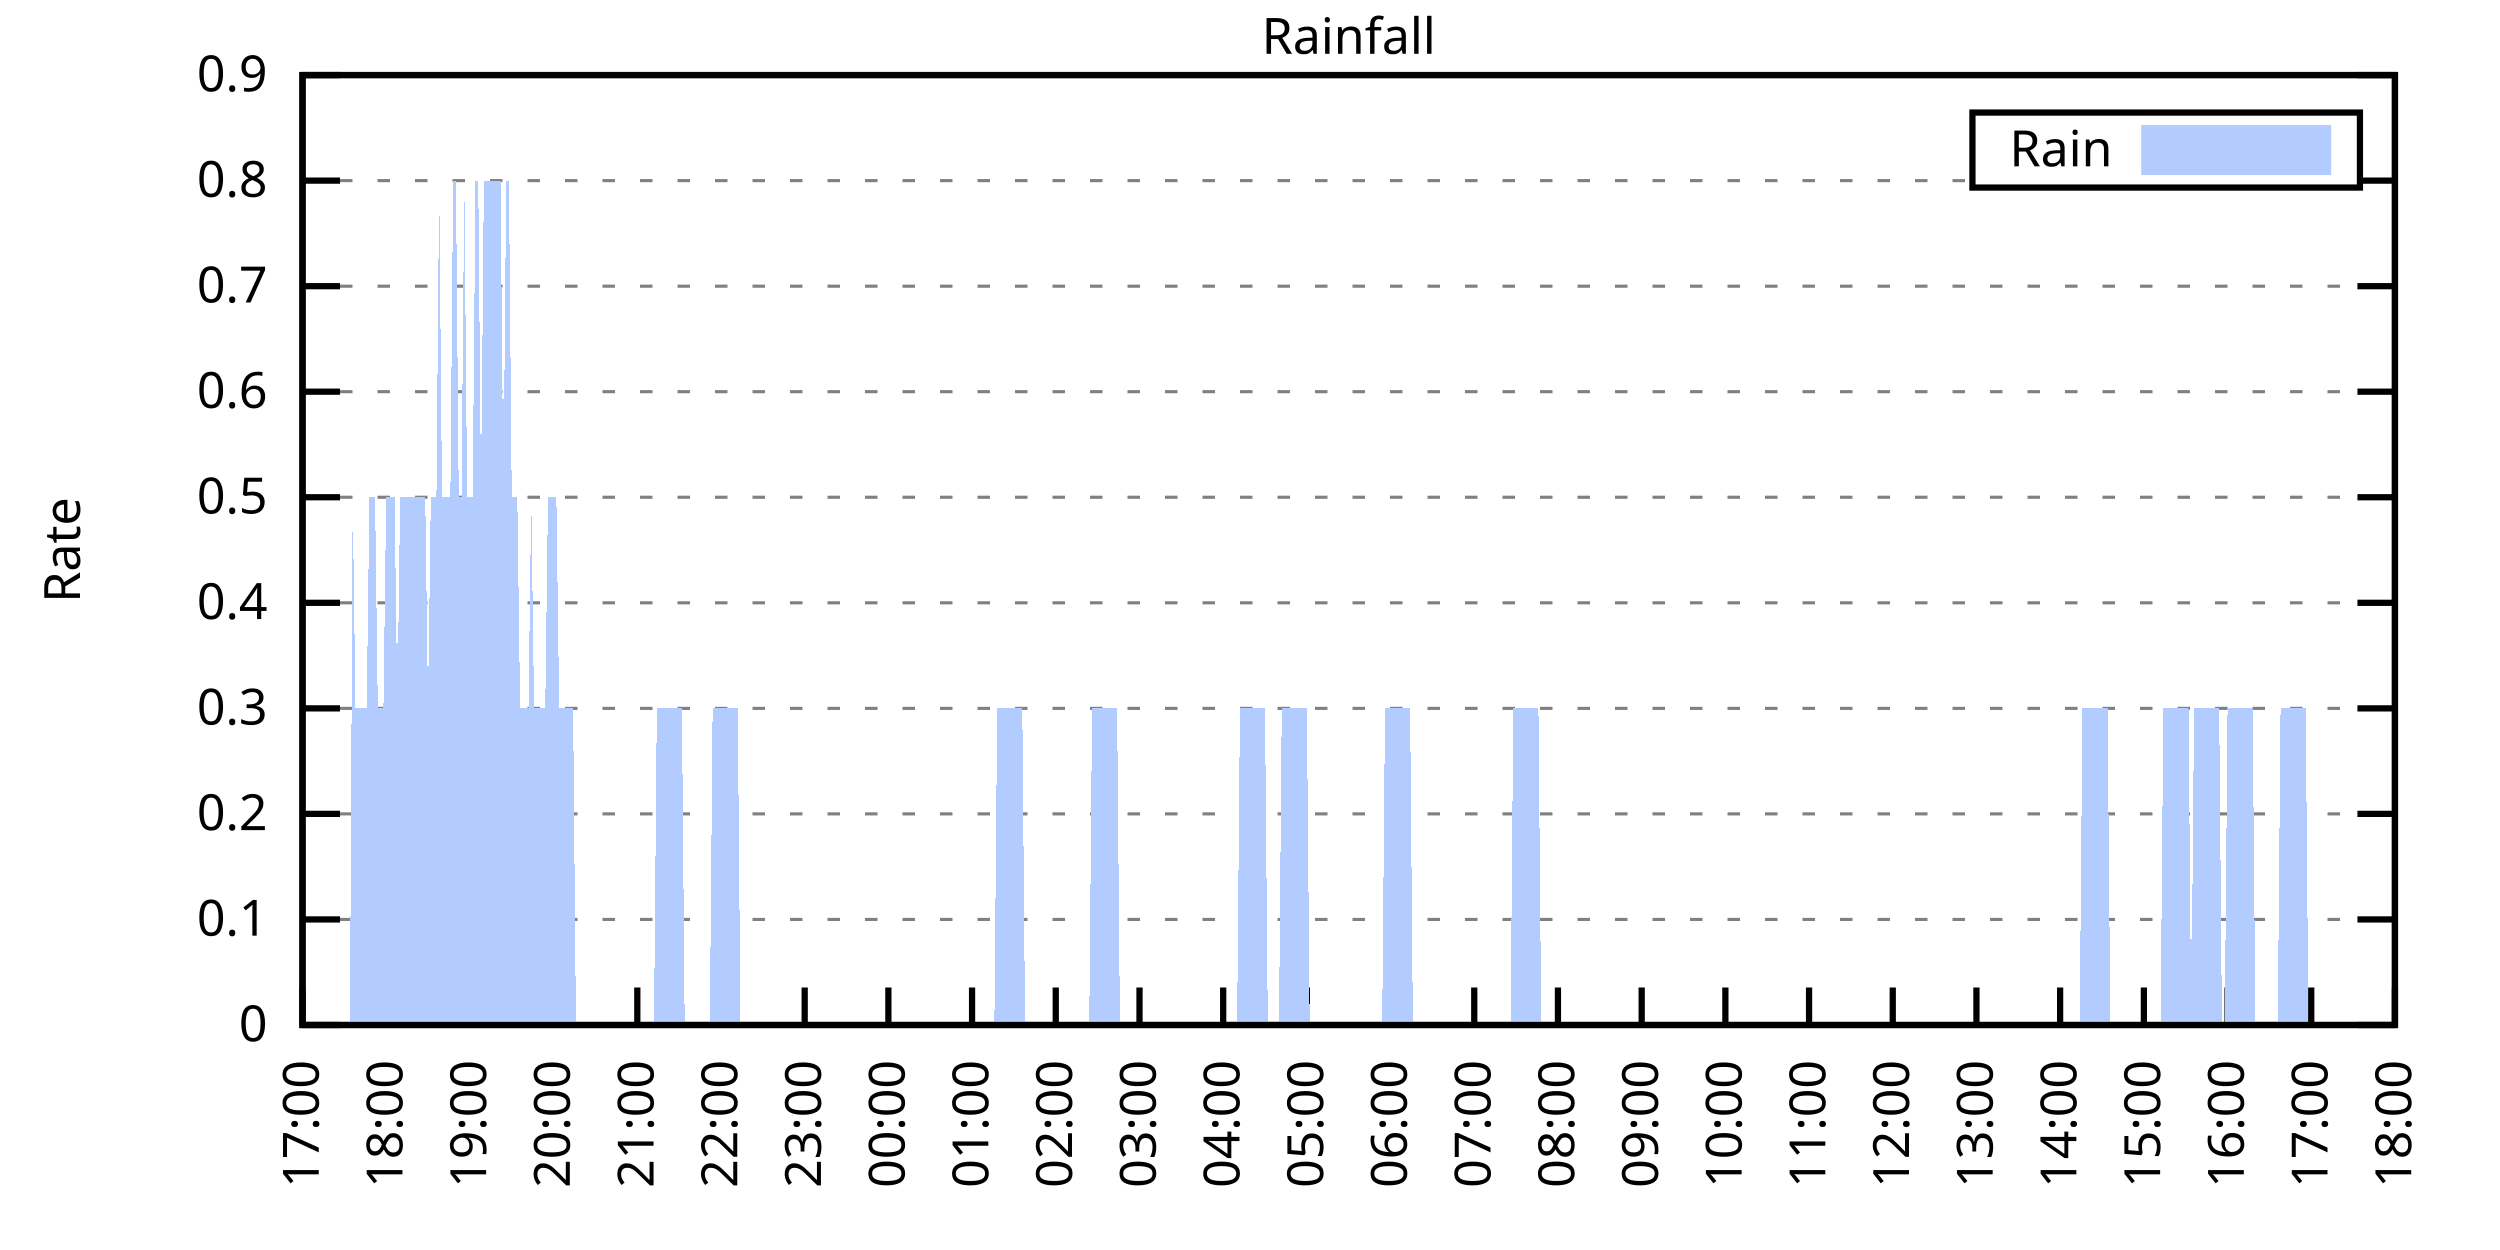
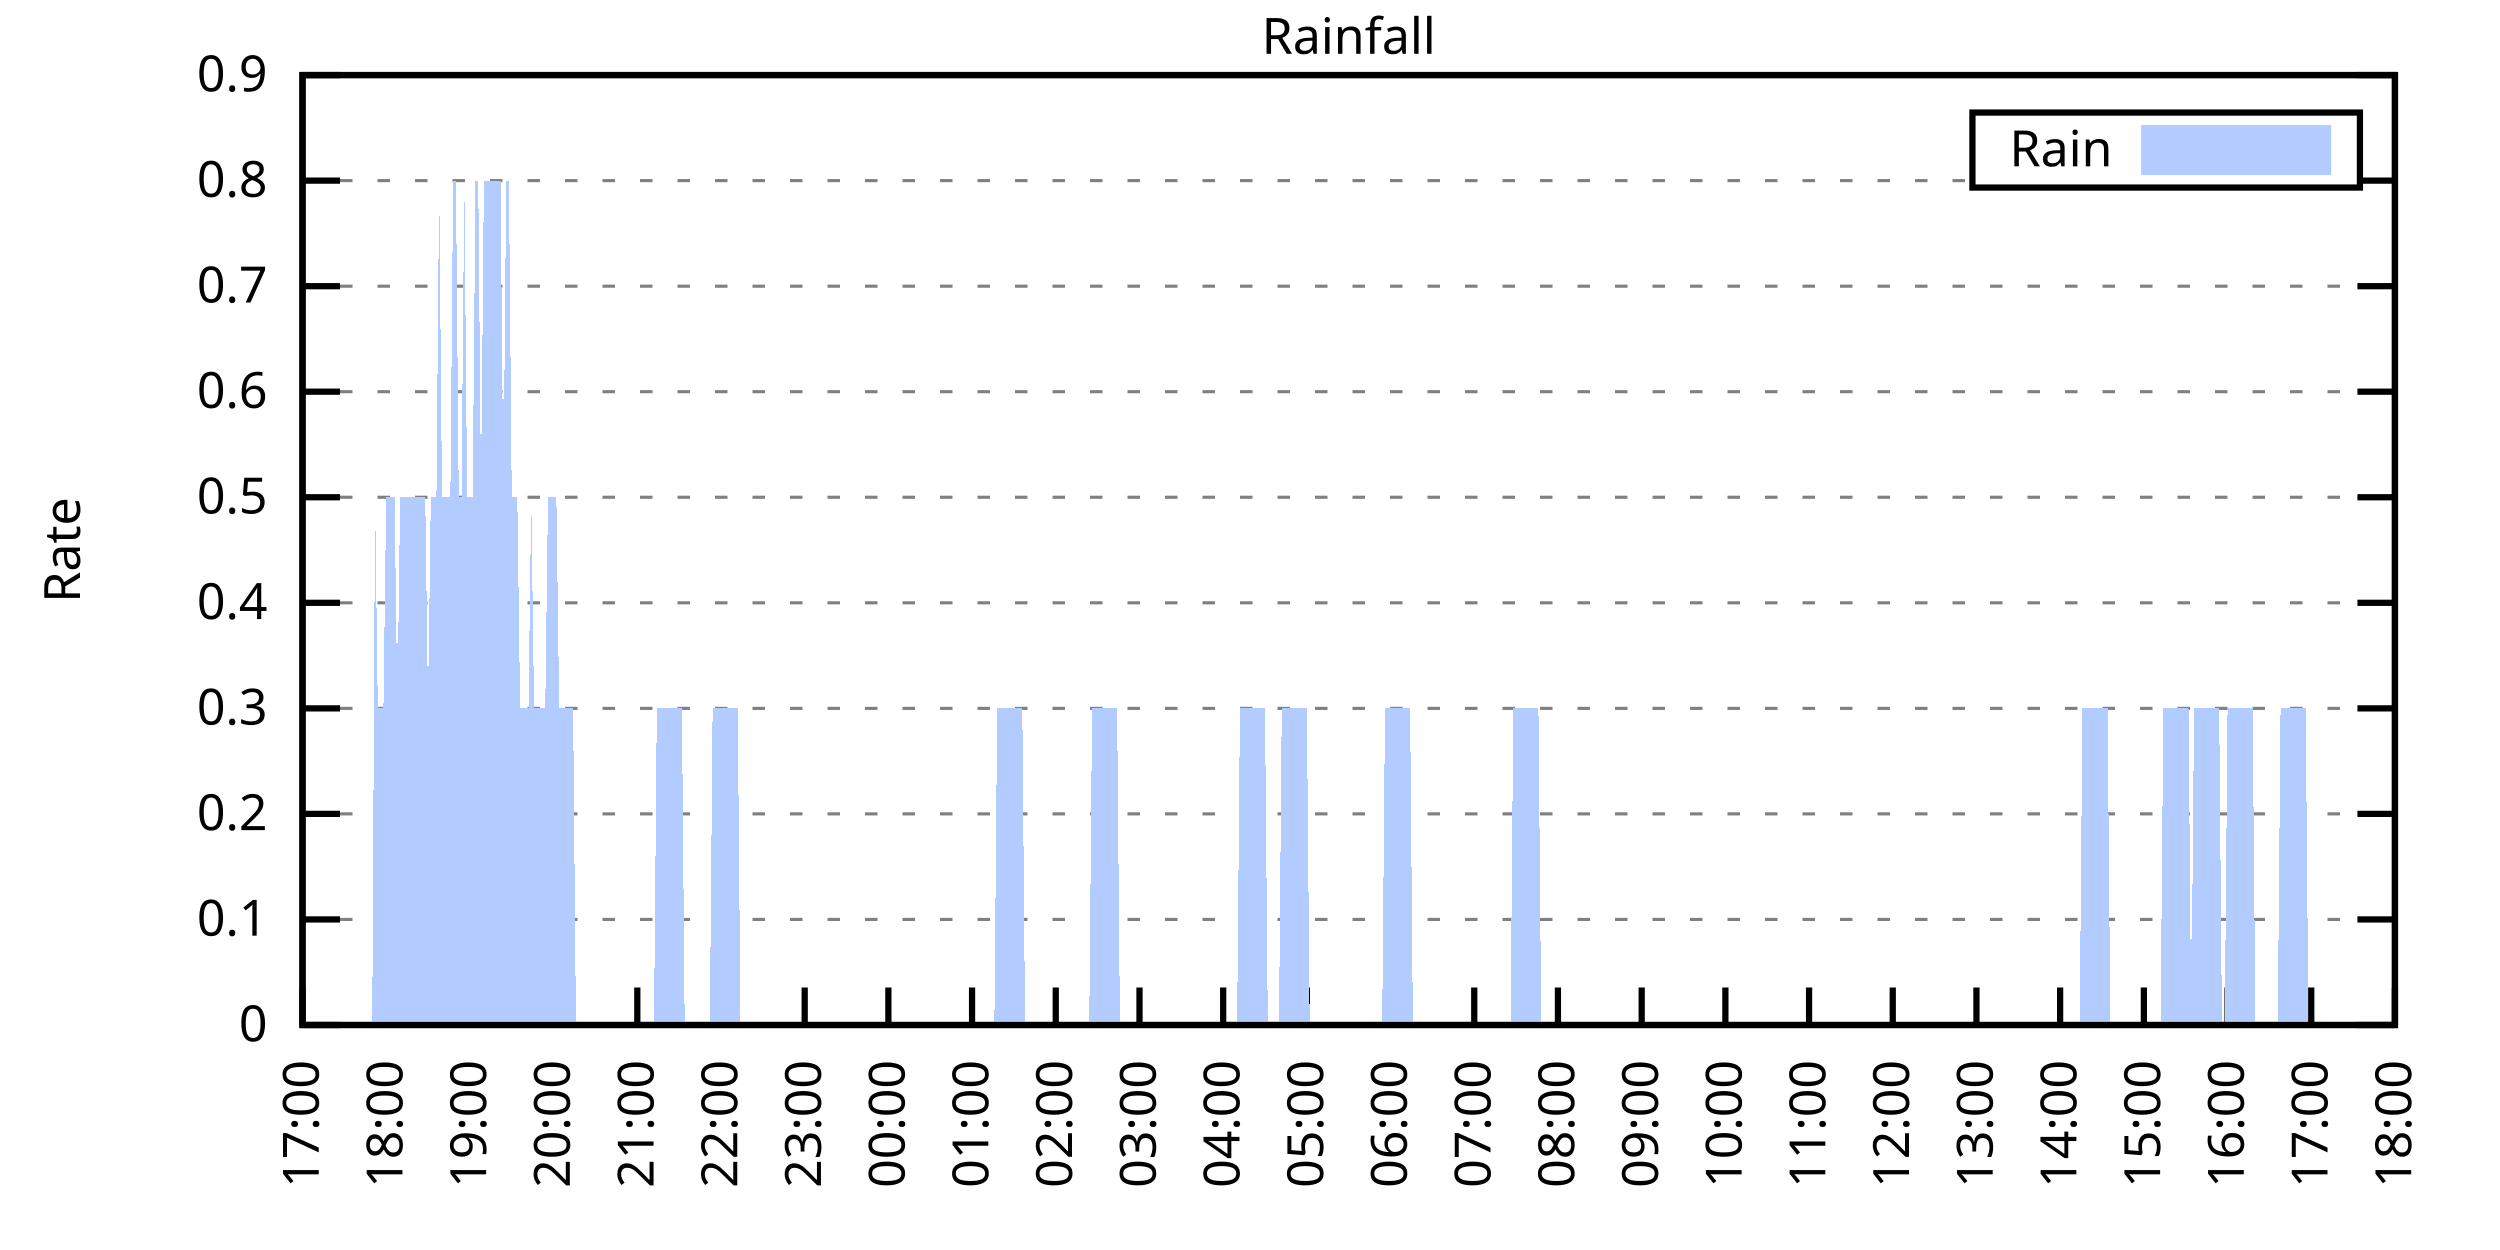
<svg xmlns="http://www.w3.org/2000/svg" xmlns:xlink="http://www.w3.org/1999/xlink" width="400" height="200" viewBox="0 0 400 200">
  <g id="gnuplot_canvas">
    <rect x="0" y="0" width="400" height="200" fill="none" />
    <defs>
      <circle id="gpDot" r="0.5" stroke-width="0.5" stroke="currentColor" />
      <path id="gpPt0" stroke-width="0.333" stroke="currentColor" d="M-1,0 h2 M0,-1 v2" />
      <path id="gpPt1" stroke-width="0.333" stroke="currentColor" d="M-1,-1 L1,1 M1,-1 L-1,1" />
      <path id="gpPt2" stroke-width="0.333" stroke="currentColor" d="M-1,0 L1,0 M0,-1 L0,1 M-1,-1 L1,1 M-1,1 L1,-1" />
      <rect id="gpPt3" stroke-width="0.333" stroke="currentColor" x="-1" y="-1" width="2" height="2" />
      <rect id="gpPt4" stroke-width="0.333" stroke="currentColor" fill="currentColor" x="-1" y="-1" width="2" height="2" />
      <circle id="gpPt5" stroke-width="0.333" stroke="currentColor" cx="0" cy="0" r="1" />
      <use xlink:href="#gpPt5" id="gpPt6" fill="currentColor" stroke="none" />
      <path id="gpPt7" stroke-width="0.333" stroke="currentColor" d="M0,-1.33 L-1.33,0.67 L1.33,0.67 z" />
      <use xlink:href="#gpPt7" id="gpPt8" fill="currentColor" stroke="none" />
      <use xlink:href="#gpPt7" id="gpPt9" stroke="currentColor" transform="rotate(180)" />
      <use xlink:href="#gpPt9" id="gpPt10" fill="currentColor" stroke="none" />
      <use xlink:href="#gpPt3" id="gpPt11" stroke="currentColor" transform="rotate(45)" />
      <use xlink:href="#gpPt11" id="gpPt12" fill="currentColor" stroke="none" />
      <path id="gpPt13" stroke-width="0.333" stroke="currentColor" d="M0,1.330 L1.265,0.411 L0.782,-1.067 L-0.782,-1.076 L-1.265,0.411 z" />
      <use xlink:href="#gpPt13" id="gpPt14" fill="currentColor" stroke="none" />
      <filter id="textbox" filterUnits="objectBoundingBox" x="0" y="0" height="1" width="1">
        <feFlood flood-color="white" flood-opacity="1" result="bgnd" />
        <feComposite in="SourceGraphic" in2="bgnd" operator="atop" />
      </filter>
      <filter id="greybox" filterUnits="objectBoundingBox" x="0" y="0" height="1" width="1">
        <feFlood flood-color="lightgrey" flood-opacity="1" result="grey" />
        <feComposite in="SourceGraphic" in2="grey" operator="atop" />
      </filter>
    </defs>
    <g fill="none" color="white" stroke="currentColor" stroke-width="1.00" stroke-linecap="butt" stroke-linejoin="miter">
</g>
    <g fill="none" color="black" stroke="currentColor" stroke-width="1.00" stroke-linecap="butt" stroke-linejoin="miter">
      <g stroke="none" shape-rendering="crispEdges">
        <polygon fill="rgb(255, 255, 255)" points="48.40,164.00 383.18,164.00 383.18,12.02 48.40,12.02 " />
      </g>
    </g>
    <g fill="none" color="black" stroke="currentColor" stroke-width="1.00" stroke-linecap="butt" stroke-linejoin="miter">
</g>
    <g fill="none" color="black" stroke="black" stroke-width="0.50" stroke-linecap="butt" stroke-linejoin="miter">
</g>
    <g fill="none" color="gray" stroke="currentColor" stroke-width="0.50" stroke-linecap="butt" stroke-linejoin="miter">
      <path stroke="gray" stroke-dasharray="2,4" class="gridline" d="M48.40,164.00 L383.19,164.00  " />
    </g>
    <g fill="none" color="gray" stroke="gray" stroke-width="1.00" stroke-linecap="butt" stroke-linejoin="miter">
</g>
    <g fill="none" color="black" stroke="currentColor" stroke-width="1.00" stroke-linecap="butt" stroke-linejoin="miter">
      <path stroke="black" d="M48.40,164.00 L54.40,164.00 M383.19,164.00 L377.19,164.00  " />
      <g transform="translate(42.80,166.60)" stroke="none" fill="black" font-family="Sans" font-size="8.00" text-anchor="end">
        <text>
          <tspan font-family="Sans"> 0</tspan>
        </text>
      </g>
    </g>
    <g fill="none" color="black" stroke="currentColor" stroke-width="1.00" stroke-linecap="butt" stroke-linejoin="miter">
</g>
    <g fill="none" color="black" stroke="black" stroke-width="0.50" stroke-linecap="butt" stroke-linejoin="miter">
</g>
    <g fill="none" color="gray" stroke="currentColor" stroke-width="0.50" stroke-linecap="butt" stroke-linejoin="miter">
      <path stroke="gray" stroke-dasharray="2,4" class="gridline" d="M48.40,147.11 L383.19,147.11  " />
    </g>
    <g fill="none" color="gray" stroke="gray" stroke-width="1.00" stroke-linecap="butt" stroke-linejoin="miter">
</g>
    <g fill="none" color="black" stroke="currentColor" stroke-width="1.00" stroke-linecap="butt" stroke-linejoin="miter">
      <path stroke="black" d="M48.40,147.11 L54.40,147.11 M383.19,147.11 L377.19,147.11  " />
      <g transform="translate(42.80,149.71)" stroke="none" fill="black" font-family="Sans" font-size="8.00" text-anchor="end">
        <text>
          <tspan font-family="Sans"> 0.1</tspan>
        </text>
      </g>
    </g>
    <g fill="none" color="black" stroke="currentColor" stroke-width="1.00" stroke-linecap="butt" stroke-linejoin="miter">
</g>
    <g fill="none" color="black" stroke="black" stroke-width="0.50" stroke-linecap="butt" stroke-linejoin="miter">
</g>
    <g fill="none" color="gray" stroke="currentColor" stroke-width="0.50" stroke-linecap="butt" stroke-linejoin="miter">
      <path stroke="gray" stroke-dasharray="2,4" class="gridline" d="M48.40,130.22 L383.19,130.22  " />
    </g>
    <g fill="none" color="gray" stroke="gray" stroke-width="1.00" stroke-linecap="butt" stroke-linejoin="miter">
</g>
    <g fill="none" color="black" stroke="currentColor" stroke-width="1.00" stroke-linecap="butt" stroke-linejoin="miter">
      <path stroke="black" d="M48.40,130.22 L54.40,130.22 M383.19,130.22 L377.19,130.22  " />
      <g transform="translate(42.80,132.82)" stroke="none" fill="black" font-family="Sans" font-size="8.00" text-anchor="end">
        <text>
          <tspan font-family="Sans"> 0.2</tspan>
        </text>
      </g>
    </g>
    <g fill="none" color="black" stroke="currentColor" stroke-width="1.00" stroke-linecap="butt" stroke-linejoin="miter">
</g>
    <g fill="none" color="black" stroke="black" stroke-width="0.50" stroke-linecap="butt" stroke-linejoin="miter">
</g>
    <g fill="none" color="gray" stroke="currentColor" stroke-width="0.50" stroke-linecap="butt" stroke-linejoin="miter">
      <path stroke="gray" stroke-dasharray="2,4" class="gridline" d="M48.40,113.34 L383.19,113.34  " />
    </g>
    <g fill="none" color="gray" stroke="gray" stroke-width="1.00" stroke-linecap="butt" stroke-linejoin="miter">
</g>
    <g fill="none" color="black" stroke="currentColor" stroke-width="1.00" stroke-linecap="butt" stroke-linejoin="miter">
      <path stroke="black" d="M48.40,113.34 L54.40,113.34 M383.19,113.34 L377.19,113.34  " />
      <g transform="translate(42.80,115.94)" stroke="none" fill="black" font-family="Sans" font-size="8.00" text-anchor="end">
        <text>
          <tspan font-family="Sans"> 0.3</tspan>
        </text>
      </g>
    </g>
    <g fill="none" color="black" stroke="currentColor" stroke-width="1.00" stroke-linecap="butt" stroke-linejoin="miter">
</g>
    <g fill="none" color="black" stroke="black" stroke-width="0.50" stroke-linecap="butt" stroke-linejoin="miter">
</g>
    <g fill="none" color="gray" stroke="currentColor" stroke-width="0.50" stroke-linecap="butt" stroke-linejoin="miter">
      <path stroke="gray" stroke-dasharray="2,4" class="gridline" d="M48.40,96.45 L383.19,96.45  " />
    </g>
    <g fill="none" color="gray" stroke="gray" stroke-width="1.00" stroke-linecap="butt" stroke-linejoin="miter">
</g>
    <g fill="none" color="black" stroke="currentColor" stroke-width="1.00" stroke-linecap="butt" stroke-linejoin="miter">
      <path stroke="black" d="M48.40,96.45 L54.40,96.45 M383.19,96.45 L377.19,96.45  " />
      <g transform="translate(42.80,99.05)" stroke="none" fill="black" font-family="Sans" font-size="8.00" text-anchor="end">
        <text>
          <tspan font-family="Sans"> 0.4</tspan>
        </text>
      </g>
    </g>
    <g fill="none" color="black" stroke="currentColor" stroke-width="1.00" stroke-linecap="butt" stroke-linejoin="miter">
</g>
    <g fill="none" color="black" stroke="black" stroke-width="0.50" stroke-linecap="butt" stroke-linejoin="miter">
</g>
    <g fill="none" color="gray" stroke="currentColor" stroke-width="0.50" stroke-linecap="butt" stroke-linejoin="miter">
      <path stroke="gray" stroke-dasharray="2,4" class="gridline" d="M48.40,79.56 L383.19,79.56  " />
    </g>
    <g fill="none" color="gray" stroke="gray" stroke-width="1.00" stroke-linecap="butt" stroke-linejoin="miter">
</g>
    <g fill="none" color="black" stroke="currentColor" stroke-width="1.00" stroke-linecap="butt" stroke-linejoin="miter">
      <path stroke="black" d="M48.40,79.56 L54.40,79.56 M383.19,79.56 L377.19,79.56  " />
      <g transform="translate(42.80,82.16)" stroke="none" fill="black" font-family="Sans" font-size="8.00" text-anchor="end">
        <text>
          <tspan font-family="Sans"> 0.5</tspan>
        </text>
      </g>
    </g>
    <g fill="none" color="black" stroke="currentColor" stroke-width="1.00" stroke-linecap="butt" stroke-linejoin="miter">
</g>
    <g fill="none" color="black" stroke="black" stroke-width="0.50" stroke-linecap="butt" stroke-linejoin="miter">
</g>
    <g fill="none" color="gray" stroke="currentColor" stroke-width="0.50" stroke-linecap="butt" stroke-linejoin="miter">
      <path stroke="gray" stroke-dasharray="2,4" class="gridline" d="M48.40,62.67 L383.19,62.67  " />
    </g>
    <g fill="none" color="gray" stroke="gray" stroke-width="1.00" stroke-linecap="butt" stroke-linejoin="miter">
</g>
    <g fill="none" color="black" stroke="currentColor" stroke-width="1.00" stroke-linecap="butt" stroke-linejoin="miter">
      <path stroke="black" d="M48.40,62.67 L54.40,62.67 M383.19,62.67 L377.19,62.67  " />
      <g transform="translate(42.80,65.27)" stroke="none" fill="black" font-family="Sans" font-size="8.00" text-anchor="end">
        <text>
          <tspan font-family="Sans"> 0.6</tspan>
        </text>
      </g>
    </g>
    <g fill="none" color="black" stroke="currentColor" stroke-width="1.00" stroke-linecap="butt" stroke-linejoin="miter">
</g>
    <g fill="none" color="black" stroke="black" stroke-width="0.50" stroke-linecap="butt" stroke-linejoin="miter">
</g>
    <g fill="none" color="gray" stroke="currentColor" stroke-width="0.50" stroke-linecap="butt" stroke-linejoin="miter">
      <path stroke="gray" stroke-dasharray="2,4" class="gridline" d="M48.40,45.79 L383.19,45.79  " />
    </g>
    <g fill="none" color="gray" stroke="gray" stroke-width="1.00" stroke-linecap="butt" stroke-linejoin="miter">
</g>
    <g fill="none" color="black" stroke="currentColor" stroke-width="1.00" stroke-linecap="butt" stroke-linejoin="miter">
      <path stroke="black" d="M48.40,45.79 L54.40,45.79 M383.19,45.79 L377.19,45.79  " />
      <g transform="translate(42.80,48.39)" stroke="none" fill="black" font-family="Sans" font-size="8.00" text-anchor="end">
        <text>
          <tspan font-family="Sans"> 0.7</tspan>
        </text>
      </g>
    </g>
    <g fill="none" color="black" stroke="currentColor" stroke-width="1.00" stroke-linecap="butt" stroke-linejoin="miter">
</g>
    <g fill="none" color="black" stroke="black" stroke-width="0.50" stroke-linecap="butt" stroke-linejoin="miter">
</g>
    <g fill="none" color="gray" stroke="currentColor" stroke-width="0.50" stroke-linecap="butt" stroke-linejoin="miter">
      <path stroke="gray" stroke-dasharray="2,4" class="gridline" d="M48.40,28.90 L315.59,28.90 M377.59,28.90 L383.19,28.90  " />
    </g>
    <g fill="none" color="gray" stroke="gray" stroke-width="1.00" stroke-linecap="butt" stroke-linejoin="miter">
</g>
    <g fill="none" color="black" stroke="currentColor" stroke-width="1.00" stroke-linecap="butt" stroke-linejoin="miter">
      <path stroke="black" d="M48.40,28.90 L54.40,28.90 M383.19,28.90 L377.19,28.90  " />
      <g transform="translate(42.80,31.50)" stroke="none" fill="black" font-family="Sans" font-size="8.00" text-anchor="end">
        <text>
          <tspan font-family="Sans"> 0.8</tspan>
        </text>
      </g>
    </g>
    <g fill="none" color="black" stroke="currentColor" stroke-width="1.00" stroke-linecap="butt" stroke-linejoin="miter">
</g>
    <g fill="none" color="black" stroke="black" stroke-width="0.50" stroke-linecap="butt" stroke-linejoin="miter">
</g>
    <g fill="none" color="gray" stroke="currentColor" stroke-width="0.50" stroke-linecap="butt" stroke-linejoin="miter">
      <path stroke="gray" stroke-dasharray="2,4" class="gridline" d="M48.40,12.01 L383.19,12.01  " />
    </g>
    <g fill="none" color="gray" stroke="gray" stroke-width="1.00" stroke-linecap="butt" stroke-linejoin="miter">
</g>
    <g fill="none" color="black" stroke="currentColor" stroke-width="1.00" stroke-linecap="butt" stroke-linejoin="miter">
      <path stroke="black" d="M48.40,12.01 L54.40,12.01 M383.19,12.01 L377.19,12.01  " />
      <g transform="translate(42.80,14.61)" stroke="none" fill="black" font-family="Sans" font-size="8.00" text-anchor="end">
        <text>
          <tspan font-family="Sans"> 0.9</tspan>
        </text>
      </g>
    </g>
    <g fill="none" color="black" stroke="currentColor" stroke-width="1.00" stroke-linecap="butt" stroke-linejoin="miter">
      <path stroke="black" d="M48.40,164.00 L48.40,158.00  " />
      <g transform="translate(51.00,169.60) rotate(270.00)" stroke="none" fill="black" font-family="Sans" font-size="8.00" text-anchor="end">
        <text>
          <tspan font-family="Sans">17:00</tspan>
        </text>
      </g>
    </g>
    <g fill="none" color="black" stroke="currentColor" stroke-width="1.00" stroke-linecap="butt" stroke-linejoin="miter">
      <path stroke="black" d="M61.79,164.00 L61.79,158.00  " />
      <g transform="translate(64.39,169.60) rotate(270.00)" stroke="none" fill="black" font-family="Sans" font-size="8.00" text-anchor="end">
        <text>
          <tspan font-family="Sans">18:00</tspan>
        </text>
      </g>
    </g>
    <g fill="none" color="black" stroke="currentColor" stroke-width="1.00" stroke-linecap="butt" stroke-linejoin="miter">
      <path stroke="black" d="M75.18,164.00 L75.18,158.00  " />
      <g transform="translate(77.78,169.60) rotate(270.00)" stroke="none" fill="black" font-family="Sans" font-size="8.00" text-anchor="end">
        <text>
          <tspan font-family="Sans">19:00</tspan>
        </text>
      </g>
    </g>
    <g fill="none" color="black" stroke="currentColor" stroke-width="1.00" stroke-linecap="butt" stroke-linejoin="miter">
      <path stroke="black" d="M88.57,164.00 L88.57,158.00  " />
      <g transform="translate(91.17,169.60) rotate(270.00)" stroke="none" fill="black" font-family="Sans" font-size="8.00" text-anchor="end">
        <text>
          <tspan font-family="Sans">20:00</tspan>
        </text>
      </g>
    </g>
    <g fill="none" color="black" stroke="currentColor" stroke-width="1.00" stroke-linecap="butt" stroke-linejoin="miter">
      <path stroke="black" d="M101.97,164.00 L101.97,158.00  " />
      <g transform="translate(104.57,169.60) rotate(270.00)" stroke="none" fill="black" font-family="Sans" font-size="8.00" text-anchor="end">
        <text>
          <tspan font-family="Sans">21:00</tspan>
        </text>
      </g>
    </g>
    <g fill="none" color="black" stroke="currentColor" stroke-width="1.00" stroke-linecap="butt" stroke-linejoin="miter">
      <path stroke="black" d="M115.36,164.00 L115.36,158.00  " />
      <g transform="translate(117.96,169.60) rotate(270.00)" stroke="none" fill="black" font-family="Sans" font-size="8.00" text-anchor="end">
        <text>
          <tspan font-family="Sans">22:00</tspan>
        </text>
      </g>
    </g>
    <g fill="none" color="black" stroke="currentColor" stroke-width="1.00" stroke-linecap="butt" stroke-linejoin="miter">
      <path stroke="black" d="M128.75,164.00 L128.75,158.00  " />
      <g transform="translate(131.35,169.60) rotate(270.00)" stroke="none" fill="black" font-family="Sans" font-size="8.00" text-anchor="end">
        <text>
          <tspan font-family="Sans">23:00</tspan>
        </text>
      </g>
    </g>
    <g fill="none" color="black" stroke="currentColor" stroke-width="1.00" stroke-linecap="butt" stroke-linejoin="miter">
      <path stroke="black" d="M142.14,164.00 L142.14,158.00  " />
      <g transform="translate(144.74,169.60) rotate(270.00)" stroke="none" fill="black" font-family="Sans" font-size="8.00" text-anchor="end">
        <text>
          <tspan font-family="Sans">00:00</tspan>
        </text>
      </g>
    </g>
    <g fill="none" color="black" stroke="currentColor" stroke-width="1.00" stroke-linecap="butt" stroke-linejoin="miter">
      <path stroke="black" d="M155.53,164.00 L155.53,158.00  " />
      <g transform="translate(158.13,169.60) rotate(270.00)" stroke="none" fill="black" font-family="Sans" font-size="8.00" text-anchor="end">
        <text>
          <tspan font-family="Sans">01:00</tspan>
        </text>
      </g>
    </g>
    <g fill="none" color="black" stroke="currentColor" stroke-width="1.00" stroke-linecap="butt" stroke-linejoin="miter">
      <path stroke="black" d="M168.92,164.00 L168.92,158.00  " />
      <g transform="translate(171.52,169.60) rotate(270.00)" stroke="none" fill="black" font-family="Sans" font-size="8.00" text-anchor="end">
        <text>
          <tspan font-family="Sans">02:00</tspan>
        </text>
      </g>
    </g>
    <g fill="none" color="black" stroke="currentColor" stroke-width="1.00" stroke-linecap="butt" stroke-linejoin="miter">
      <path stroke="black" d="M182.32,164.00 L182.32,158.00  " />
      <g transform="translate(184.92,169.60) rotate(270.00)" stroke="none" fill="black" font-family="Sans" font-size="8.00" text-anchor="end">
        <text>
          <tspan font-family="Sans">03:00</tspan>
        </text>
      </g>
    </g>
    <g fill="none" color="black" stroke="currentColor" stroke-width="1.00" stroke-linecap="butt" stroke-linejoin="miter">
      <path stroke="black" d="M195.71,164.00 L195.71,158.00  " />
      <g transform="translate(198.31,169.60) rotate(270.00)" stroke="none" fill="black" font-family="Sans" font-size="8.00" text-anchor="end">
        <text>
          <tspan font-family="Sans">04:00</tspan>
        </text>
      </g>
    </g>
    <g fill="none" color="black" stroke="currentColor" stroke-width="1.00" stroke-linecap="butt" stroke-linejoin="miter">
      <path stroke="black" d="M209.10,164.00 L209.10,158.00  " />
      <g transform="translate(211.70,169.60) rotate(270.00)" stroke="none" fill="black" font-family="Sans" font-size="8.00" text-anchor="end">
        <text>
          <tspan font-family="Sans">05:00</tspan>
        </text>
      </g>
    </g>
    <g fill="none" color="black" stroke="currentColor" stroke-width="1.00" stroke-linecap="butt" stroke-linejoin="miter">
      <path stroke="black" d="M222.49,164.00 L222.49,158.00  " />
      <g transform="translate(225.09,169.60) rotate(270.00)" stroke="none" fill="black" font-family="Sans" font-size="8.00" text-anchor="end">
        <text>
          <tspan font-family="Sans">06:00</tspan>
        </text>
      </g>
    </g>
    <g fill="none" color="black" stroke="currentColor" stroke-width="1.00" stroke-linecap="butt" stroke-linejoin="miter">
      <path stroke="black" d="M235.88,164.00 L235.88,158.00  " />
      <g transform="translate(238.48,169.60) rotate(270.00)" stroke="none" fill="black" font-family="Sans" font-size="8.00" text-anchor="end">
        <text>
          <tspan font-family="Sans">07:00</tspan>
        </text>
      </g>
    </g>
    <g fill="none" color="black" stroke="currentColor" stroke-width="1.00" stroke-linecap="butt" stroke-linejoin="miter">
      <path stroke="black" d="M249.27,164.00 L249.27,158.00  " />
      <g transform="translate(251.87,169.60) rotate(270.00)" stroke="none" fill="black" font-family="Sans" font-size="8.00" text-anchor="end">
        <text>
          <tspan font-family="Sans">08:00</tspan>
        </text>
      </g>
    </g>
    <g fill="none" color="black" stroke="currentColor" stroke-width="1.00" stroke-linecap="butt" stroke-linejoin="miter">
      <path stroke="black" d="M262.67,164.00 L262.67,158.00  " />
      <g transform="translate(265.27,169.60) rotate(270.00)" stroke="none" fill="black" font-family="Sans" font-size="8.00" text-anchor="end">
        <text>
          <tspan font-family="Sans">09:00</tspan>
        </text>
      </g>
    </g>
    <g fill="none" color="black" stroke="currentColor" stroke-width="1.00" stroke-linecap="butt" stroke-linejoin="miter">
      <path stroke="black" d="M276.06,164.00 L276.06,158.00  " />
      <g transform="translate(278.66,169.60) rotate(270.00)" stroke="none" fill="black" font-family="Sans" font-size="8.00" text-anchor="end">
        <text>
          <tspan font-family="Sans">10:00</tspan>
        </text>
      </g>
    </g>
    <g fill="none" color="black" stroke="currentColor" stroke-width="1.00" stroke-linecap="butt" stroke-linejoin="miter">
      <path stroke="black" d="M289.45,164.00 L289.45,158.00  " />
      <g transform="translate(292.05,169.60) rotate(270.00)" stroke="none" fill="black" font-family="Sans" font-size="8.00" text-anchor="end">
        <text>
          <tspan font-family="Sans">11:00</tspan>
        </text>
      </g>
    </g>
    <g fill="none" color="black" stroke="currentColor" stroke-width="1.00" stroke-linecap="butt" stroke-linejoin="miter">
      <path stroke="black" d="M302.84,164.00 L302.84,158.00  " />
      <g transform="translate(305.44,169.60) rotate(270.00)" stroke="none" fill="black" font-family="Sans" font-size="8.00" text-anchor="end">
        <text>
          <tspan font-family="Sans">12:00</tspan>
        </text>
      </g>
    </g>
    <g fill="none" color="black" stroke="currentColor" stroke-width="1.00" stroke-linecap="butt" stroke-linejoin="miter">
      <path stroke="black" d="M316.23,164.00 L316.23,158.00  " />
      <g transform="translate(318.83,169.60) rotate(270.00)" stroke="none" fill="black" font-family="Sans" font-size="8.00" text-anchor="end">
        <text>
          <tspan font-family="Sans">13:00</tspan>
        </text>
      </g>
    </g>
    <g fill="none" color="black" stroke="currentColor" stroke-width="1.00" stroke-linecap="butt" stroke-linejoin="miter">
      <path stroke="black" d="M329.62,164.00 L329.62,158.00  " />
      <g transform="translate(332.22,169.60) rotate(270.00)" stroke="none" fill="black" font-family="Sans" font-size="8.00" text-anchor="end">
        <text>
          <tspan font-family="Sans">14:00</tspan>
        </text>
      </g>
    </g>
    <g fill="none" color="black" stroke="currentColor" stroke-width="1.00" stroke-linecap="butt" stroke-linejoin="miter">
      <path stroke="black" d="M343.02,164.00 L343.02,158.00  " />
      <g transform="translate(345.62,169.60) rotate(270.00)" stroke="none" fill="black" font-family="Sans" font-size="8.00" text-anchor="end">
        <text>
          <tspan font-family="Sans">15:00</tspan>
        </text>
      </g>
    </g>
    <g fill="none" color="black" stroke="currentColor" stroke-width="1.00" stroke-linecap="butt" stroke-linejoin="miter">
      <path stroke="black" d="M356.41,164.00 L356.41,158.00  " />
      <g transform="translate(359.01,169.60) rotate(270.00)" stroke="none" fill="black" font-family="Sans" font-size="8.00" text-anchor="end">
        <text>
          <tspan font-family="Sans">16:00</tspan>
        </text>
      </g>
    </g>
    <g fill="none" color="black" stroke="currentColor" stroke-width="1.00" stroke-linecap="butt" stroke-linejoin="miter">
      <path stroke="black" d="M369.80,164.00 L369.80,158.00  " />
      <g transform="translate(372.40,169.60) rotate(270.00)" stroke="none" fill="black" font-family="Sans" font-size="8.00" text-anchor="end">
        <text>
          <tspan font-family="Sans">17:00</tspan>
        </text>
      </g>
    </g>
    <g fill="none" color="black" stroke="currentColor" stroke-width="1.00" stroke-linecap="butt" stroke-linejoin="miter">
      <path stroke="black" d="M383.19,164.00 L383.19,158.00  " />
      <g transform="translate(385.79,169.60) rotate(270.00)" stroke="none" fill="black" font-family="Sans" font-size="8.00" text-anchor="end">
        <text>
          <tspan font-family="Sans">18:00</tspan>
        </text>
      </g>
    </g>
    <g fill="none" color="black" stroke="currentColor" stroke-width="1.00" stroke-linecap="butt" stroke-linejoin="miter">
</g>
    <g fill="none" color="black" stroke="currentColor" stroke-width="1.00" stroke-linecap="butt" stroke-linejoin="miter">
      <path stroke="black" d="M48.40,12.01 L48.40,164.00 L383.19,164.00 L383.19,12.01 L48.40,12.01 Z  " />
    </g>
    <g fill="none" color="black" stroke="currentColor" stroke-width="1.00" stroke-linecap="butt" stroke-linejoin="miter">
</g>
    <g fill="none" color="black" stroke="currentColor" stroke-width="1.00" stroke-linecap="butt" stroke-linejoin="miter">
      <path stroke="black" d="M315.59,30.01 L315.59,18.01 L377.59,18.01 L377.59,30.01 L315.59,30.01 Z  " />
    </g>
    <g id="Rainfall_plot_1">
      <g fill="none" color="white" stroke="black" stroke-width="2.00" stroke-linecap="butt" stroke-linejoin="miter">
</g>
      <g fill="none" color="black" stroke="currentColor" stroke-width="2.00" stroke-linecap="butt" stroke-linejoin="miter">
        <g transform="translate(337.99,26.61)" stroke="none" fill="black" font-family="Sans" font-size="8.00" text-anchor="end">
          <text>
            <tspan font-family="Sans">Rain</tspan>
          </text>
        </g>
      </g>
      <g fill="none" color="black" stroke="currentColor" stroke-width="2.00" stroke-linecap="butt" stroke-linejoin="miter">
        <g stroke="none" shape-rendering="crispEdges">
          <polygon fill="rgb(178, 204, 255)" points="343.59,27.01 371.99,27.01 371.99,21.01 343.59,21.01 " />
        </g>
        <path stroke="rgb(178, 204, 255)" d="M343.59,27.01 L371.99,27.01 L371.99,21.01 L343.59,21.01 L343.59,27.01 Z  " />
      </g>
      <g fill="none" color="black" stroke="currentColor" stroke-width="2.00" stroke-linecap="butt" stroke-linejoin="miter">
        <g stroke="none" shape-rendering="crispEdges">
-           <polygon fill="rgb(178, 204, 255)" points="51.97,164.00 52.42,164.00 52.86,164.00 53.31,164.00 53.76,164.00 54.20,164.00 54.65,164.00 55.10,164.00 55.54,164.00 55.99,164.00 56.43,79.56 56.88,113.34 57.33,113.34 57.77,113.34 58.22,113.34 58.67,113.34 59.11,79.56 59.56,79.56 60.01,79.56 60.45,113.34 60.90,113.34 61.35,113.34 61.79,79.56 62.24,79.56 62.68,79.56 63.13,79.56 63.58,113.34 64.02,79.56 64.47,79.56 64.92,79.56 65.36,79.56 65.81,79.56 66.26,79.56 66.70,79.56 67.15,79.56 67.59,79.56 68.04,79.56 68.49,113.34 68.93,79.56 69.38,79.56 69.83,79.56 70.27,28.90 70.72,79.56 71.17,79.56 71.61,79.56 72.06,79.56 72.50,28.90 72.95,28.90 73.40,79.56 73.84,79.56 74.29,28.90 74.74,79.56 75.18,79.56 75.63,79.56 76.08,28.90 76.52,28.90 76.97,79.56 77.42,28.90 77.86,28.90 78.31,28.90 78.75,28.90 79.20,28.90 79.65,28.90 80.09,28.90 80.54,79.56 80.99,28.90 81.43,28.90 81.88,79.56 82.33,79.56 82.77,79.56 83.22,113.34 83.66,113.34 84.11,113.34 84.56,113.34 85.00,79.56 85.45,113.34 85.90,113.34 86.34,113.34 86.79,113.34 87.24,113.34 87.68,79.56 88.13,79.56 88.57,79.56 89.02,79.56 89.47,113.34 89.91,113.34 90.36,113.34 90.81,113.34 91.25,113.34 91.70,113.34 92.15,164.00 92.59,164.00 93.04,164.00 93.49,164.00 93.93,164.00 94.38,164.00 94.82,164.00 95.27,164.00 95.72,164.00 96.16,164.00 96.61,164.00 97.06,164.00 97.50,164.00 97.95,164.00 98.40,164.00 98.84,164.00 99.29,164.00 99.73,164.00 100.18,164.00 100.63,164.00 101.07,164.00 101.52,164.00 101.97,164.00 102.41,164.00 102.86,164.00 103.31,164.00 103.75,164.00 104.20,164.00 104.64,164.00 105.09,113.34 105.54,113.34 105.98,113.34 106.43,113.34 106.88,113.34 107.32,113.34 107.77,113.34 108.22,113.34 108.66,113.34 109.11,113.34 109.55,164.00 110.00,164.00 110.45,164.00 110.89,164.00 111.34,164.00 111.79,164.00 112.23,164.00 112.68,164.00 113.13,164.00 113.57,164.00 114.02,113.34 114.47,113.34 114.91,113.34 115.36,113.34 115.80,113.34 116.25,113.34 116.70,113.34 117.14,113.34 117.59,113.34 118.04,113.34 118.48,164.00 118.93,164.00 119.38,164.00 119.82,164.00 120.27,164.00 120.71,164.00 121.16,164.00 121.61,164.00 122.05,164.00 122.50,164.00 122.95,164.00 123.39,164.00 123.84,164.00 124.29,164.00 124.73,164.00 125.18,164.00 125.62,164.00 126.07,164.00 126.52,164.00 126.96,164.00 127.41,164.00 127.86,164.00 128.30,164.00 128.75,164.00 129.20,164.00 129.64,164.00 130.09,164.00 130.54,164.00 130.98,164.00 131.43,164.00 131.87,164.00 132.32,164.00 132.77,164.00 133.21,164.00 133.66,164.00 134.11,164.00 134.55,164.00 135.00,164.00 135.45,164.00 135.89,164.00 136.34,164.00 136.78,164.00 137.23,164.00 137.68,164.00 138.12,164.00 138.57,164.00 139.02,164.00 139.46,164.00 139.91,164.00 140.36,164.00 140.80,164.00 141.25,164.00 141.69,164.00 142.14,164.00 142.59,164.00 143.03,164.00 143.48,164.00 143.93,164.00 144.37,164.00 144.82,164.00 145.27,164.00 145.71,164.00 146.16,164.00 146.61,164.00 147.05,164.00 147.50,164.00 147.94,164.00 148.39,164.00 148.84,164.00 149.28,164.00 149.73,164.00 150.18,164.00 150.62,164.00 151.07,164.00 151.52,164.00 151.96,164.00 152.41,164.00 152.85,164.00 153.30,164.00 153.75,164.00 154.19,164.00 154.64,164.00 155.09,164.00 155.53,164.00 155.98,164.00 156.43,164.00 156.87,164.00 157.32,164.00 157.76,164.00 158.21,164.00 158.66,164.00 159.10,164.00 159.55,113.34 160.00,113.34 160.44,113.34 160.89,113.34 161.34,113.34 161.78,113.34 162.23,113.34 162.67,113.34 163.12,113.34 163.57,113.34 164.01,164.00 164.46,164.00 164.91,164.00 165.35,164.00 165.80,164.00 166.25,164.00 166.69,164.00 167.14,164.00 167.59,164.00 168.03,164.00 168.48,164.00 168.92,164.00 169.37,164.00 169.82,164.00 170.26,164.00 170.71,164.00 171.16,164.00 171.60,164.00 172.05,164.00 172.50,164.00 172.94,164.00 173.39,164.00 173.83,164.00 174.28,164.00 174.73,113.34 175.17,113.34 175.62,113.34 176.07,113.34 176.51,113.34 176.96,113.34 177.41,113.34 177.85,113.34 178.30,113.34 178.74,113.34 179.19,164.00 179.64,164.00 180.08,164.00 180.53,164.00 180.98,164.00 181.42,164.00 181.87,164.00 182.32,164.00 182.76,164.00 183.21,164.00 183.66,164.00 184.10,164.00 184.55,164.00 184.99,164.00 185.44,164.00 185.89,164.00 186.33,164.00 186.78,164.00 187.23,164.00 187.67,164.00 188.12,164.00 188.57,164.00 189.01,164.00 189.46,164.00 189.90,164.00 190.35,164.00 190.80,164.00 191.24,164.00 191.69,164.00 192.14,164.00 192.58,164.00 193.03,164.00 193.48,164.00 193.92,164.00 194.37,164.00 194.81,164.00 195.26,164.00 195.71,164.00 196.15,164.00 196.60,164.00 197.05,164.00 197.49,164.00 197.94,164.00 198.39,113.34 198.83,113.34 199.28,113.34 199.73,113.34 200.17,113.34 200.62,113.34 201.06,113.34 201.51,113.34 201.96,113.34 202.40,113.34 202.85,164.00 203.30,164.00 203.74,164.00 204.19,164.00 204.64,164.00 205.08,113.34 205.53,113.34 205.97,113.34 206.42,113.34 206.87,113.34 207.31,113.34 207.76,113.34 208.21,113.34 208.65,113.34 209.10,113.34 209.55,164.00 209.99,164.00 210.44,164.00 210.88,164.00 211.33,164.00 211.78,164.00 212.22,164.00 212.67,164.00 213.12,164.00 213.56,164.00 214.01,164.00 214.46,164.00 214.90,164.00 215.35,164.00 215.80,164.00 216.24,164.00 216.69,164.00 217.13,164.00 217.58,164.00 218.03,164.00 218.47,164.00 218.92,164.00 219.37,164.00 219.81,164.00 220.26,164.00 220.71,164.00 221.15,164.00 221.60,113.34 222.04,113.34 222.49,113.34 222.94,113.34 223.38,113.34 223.83,113.34 224.28,113.34 224.72,113.34 225.17,113.34 225.62,113.34 226.06,164.00 226.51,164.00 226.95,164.00 227.40,164.00 227.85,164.00 228.29,164.00 228.74,164.00 229.19,164.00 229.63,164.00 230.08,164.00 230.53,164.00 230.97,164.00 231.42,164.00 231.86,164.00 232.31,164.00 232.76,164.00 233.20,164.00 233.65,164.00 234.10,164.00 234.54,164.00 234.99,164.00 235.44,164.00 235.88,164.00 236.33,164.00 236.78,164.00 237.22,164.00 237.67,164.00 238.11,164.00 238.56,164.00 239.01,164.00 239.45,164.00 239.90,164.00 240.35,164.00 240.79,164.00 241.24,164.00 241.69,164.00 242.13,113.34 242.58,113.34 243.02,113.34 243.47,113.34 243.92,113.34 244.36,113.34 244.81,113.34 245.26,113.34 245.70,113.34 246.15,113.34 246.60,164.00 247.04,164.00 247.49,164.00 247.93,164.00 248.38,164.00 248.83,164.00 249.27,164.00 249.72,164.00 250.17,164.00 250.61,164.00 251.06,164.00 251.51,164.00 251.95,164.00 252.40,164.00 252.85,164.00 253.29,164.00 253.74,164.00 254.18,164.00 254.63,164.00 255.08,164.00 255.52,164.00 255.97,164.00 256.42,164.00 256.86,164.00 257.31,164.00 257.76,164.00 258.20,164.00 258.65,164.00 259.09,164.00 259.54,164.00 259.99,164.00 260.43,164.00 260.88,164.00 261.33,164.00 261.77,164.00 262.22,164.00 262.67,164.00 263.11,164.00 263.56,164.00 264.00,164.00 264.45,164.00 264.90,164.00 265.34,164.00 265.79,164.00 266.24,164.00 266.68,164.00 267.13,164.00 267.58,164.00 268.02,164.00 268.47,164.00 268.92,164.00 269.36,164.00 269.81,164.00 270.25,164.00 270.70,164.00 271.15,164.00 271.59,164.00 272.04,164.00 272.49,164.00 272.93,164.00 273.38,164.00 273.83,164.00 274.27,164.00 274.72,164.00 275.16,164.00 275.61,164.00 276.06,164.00 276.50,164.00 276.95,164.00 277.40,164.00 277.84,164.00 278.29,164.00 278.74,164.00 279.18,164.00 279.63,164.00 280.07,164.00 280.52,164.00 280.97,164.00 281.41,164.00 281.86,164.00 282.31,164.00 282.75,164.00 283.20,164.00 283.65,164.00 284.09,164.00 284.54,164.00 284.98,164.00 285.43,164.00 285.88,164.00 286.32,164.00 286.77,164.00 287.22,164.00 287.66,164.00 288.11,164.00 288.56,164.00 289.00,164.00 289.45,164.00 289.90,164.00 290.34,164.00 290.79,164.00 291.23,164.00 291.68,164.00 292.13,164.00 292.57,164.00 293.02,164.00 293.47,164.00 293.91,164.00 294.36,164.00 294.81,164.00 295.25,164.00 295.70,164.00 296.14,164.00 296.59,164.00 297.04,164.00 297.48,164.00 297.93,164.00 298.38,164.00 298.82,164.00 299.27,164.00 299.72,164.00 300.16,164.00 300.61,164.00 301.05,164.00 301.50,164.00 301.95,164.00 302.39,164.00 302.84,164.00 303.29,164.00 303.73,164.00 304.18,164.00 304.63,164.00 305.07,164.00 305.52,164.00 305.97,164.00 306.41,164.00 306.86,164.00 307.30,164.00 307.75,164.00 308.20,164.00 308.64,164.00 309.09,164.00 309.54,164.00 309.98,164.00 310.43,164.00 310.88,164.00 311.32,164.00 311.77,164.00 312.21,164.00 312.66,164.00 313.11,164.00 313.55,164.00 314.00,164.00 314.45,164.00 314.89,164.00 315.34,164.00 315.79,164.00 316.23,164.00 316.68,164.00 317.12,164.00 317.57,164.00 318.02,164.00 318.46,164.00 318.91,164.00 319.36,164.00 319.80,164.00 320.25,164.00 320.70,164.00 321.14,164.00 321.59,164.00 322.04,164.00 322.48,164.00 322.93,164.00 323.37,164.00 323.82,164.00 324.27,164.00 324.71,164.00 325.16,164.00 325.61,164.00 326.05,164.00 326.50,164.00 326.95,164.00 327.39,164.00 327.84,164.00 328.28,164.00 328.73,164.00 329.18,164.00 329.62,164.00 330.07,164.00 330.52,164.00 330.96,164.00 331.41,164.00 331.86,164.00 332.30,164.00 332.75,164.00 333.19,113.34 333.64,113.34 334.09,113.34 334.53,113.34 334.98,113.34 335.43,113.34 335.87,113.34 336.32,113.34 336.77,113.34 337.21,113.34 337.66,164.00 338.10,164.00 338.55,164.00 339.00,164.00 339.44,164.00 339.89,164.00 340.34,164.00 340.78,164.00 341.23,164.00 341.68,164.00 342.12,164.00 342.57,164.00 343.02,164.00 343.46,164.00 343.91,164.00 344.35,164.00 344.80,164.00 345.25,164.00 345.69,164.00 346.14,113.34 346.59,113.34 347.03,113.34 347.48,113.34 347.93,113.34 348.37,113.34 348.82,113.34 349.26,113.34 349.71,113.34 350.16,113.34 350.60,164.00 351.05,113.34 351.50,113.34 351.94,113.34 352.39,113.34 352.84,113.34 353.28,113.34 353.73,113.34 354.17,113.34 354.62,113.34 355.07,113.34 355.51,164.00 355.96,164.00 356.41,113.34 356.85,113.34 357.30,113.34 357.75,113.34 358.19,113.34 358.64,113.34 359.09,113.34 359.53,113.34 359.98,113.34 360.42,113.34 360.87,164.00 361.32,164.00 361.76,164.00 362.21,164.00 362.66,164.00 363.10,164.00 363.55,164.00 364.00,164.00 364.44,164.00 364.89,113.34 365.33,113.34 365.78,113.34 366.23,113.34 366.67,113.34 367.12,113.34 367.57,113.34 368.01,113.34 368.46,113.34 368.91,113.34 369.35,164.00 369.80,164.00 370.24,164.00 370.69,164.00 371.14,164.00 371.58,164.00 372.03,164.00 372.48,164.00 372.92,164.00 372.92,164.00 51.97,164.00 " />
+           <polygon fill="rgb(178, 204, 255)" points="55.54,164.00 55.99,164.00 56.43,164.00 56.88,164.00 57.33,164.00 57.77,164.00 58.22,164.00 58.67,164.00 59.11,164.00 59.56,164.00 60.01,79.56 60.45,113.34 60.90,113.34 61.35,113.34 61.79,79.56 62.24,79.56 62.68,79.56 63.13,79.56 63.58,113.34 64.02,79.56 64.47,79.56 64.92,79.56 65.36,79.56 65.81,79.56 66.26,79.56 66.70,79.56 67.15,79.56 67.59,79.56 68.04,79.56 68.49,113.34 68.93,79.56 69.38,79.56 69.83,79.56 70.27,28.90 70.72,79.56 71.17,79.56 71.61,79.56 72.06,79.56 72.50,28.90 72.95,28.90 73.40,79.56 73.84,79.56 74.29,28.90 74.74,79.56 75.18,79.56 75.63,79.56 76.08,28.90 76.52,28.90 76.97,79.56 77.42,28.90 77.86,28.90 78.31,28.90 78.75,28.90 79.20,28.90 79.65,28.90 80.09,28.90 80.54,79.56 80.99,28.90 81.43,28.90 81.88,79.56 82.33,79.56 82.77,79.56 83.22,113.34 83.66,113.34 84.11,113.34 84.56,113.34 85.00,79.56 85.45,113.34 85.90,113.34 86.34,113.34 86.79,113.34 87.24,113.34 87.68,79.56 88.13,79.56 88.57,79.56 89.02,79.56 89.47,113.34 89.91,113.34 90.36,113.34 90.81,113.34 91.25,113.34 91.70,113.34 92.15,164.00 92.59,164.00 93.04,164.00 93.49,164.00 93.93,164.00 94.38,164.00 94.82,164.00 95.27,164.00 95.72,164.00 96.16,164.00 96.61,164.00 97.06,164.00 97.50,164.00 97.95,164.00 98.40,164.00 98.84,164.00 99.29,164.00 99.73,164.00 100.18,164.00 100.63,164.00 101.07,164.00 101.52,164.00 101.97,164.00 102.41,164.00 102.86,164.00 103.31,164.00 103.75,164.00 104.20,164.00 104.64,164.00 105.09,113.34 105.54,113.34 105.98,113.34 106.43,113.34 106.88,113.34 107.32,113.34 107.77,113.34 108.22,113.34 108.66,113.34 109.11,113.34 109.55,164.00 110.00,164.00 110.45,164.00 110.89,164.00 111.34,164.00 111.79,164.00 112.23,164.00 112.68,164.00 113.13,164.00 113.57,164.00 114.02,113.34 114.47,113.34 114.91,113.34 115.36,113.34 115.80,113.34 116.25,113.34 116.70,113.34 117.14,113.34 117.59,113.34 118.04,113.34 118.48,164.00 118.93,164.00 119.38,164.00 119.82,164.00 120.27,164.00 120.71,164.00 121.16,164.00 121.61,164.00 122.05,164.00 122.50,164.00 122.95,164.00 123.39,164.00 123.84,164.00 124.29,164.00 124.73,164.00 125.18,164.00 125.62,164.00 126.07,164.00 126.52,164.00 126.96,164.00 127.41,164.00 127.86,164.00 128.30,164.00 128.75,164.00 129.20,164.00 129.64,164.00 130.09,164.00 130.54,164.00 130.98,164.00 131.43,164.00 131.87,164.00 132.32,164.00 132.77,164.00 133.21,164.00 133.66,164.00 134.11,164.00 134.55,164.00 135.00,164.00 135.45,164.00 135.89,164.00 136.34,164.00 136.78,164.00 137.23,164.00 137.68,164.00 138.12,164.00 138.57,164.00 139.02,164.00 139.46,164.00 139.91,164.00 140.36,164.00 140.80,164.00 141.25,164.00 141.69,164.00 142.14,164.00 142.59,164.00 143.03,164.00 143.48,164.00 143.93,164.00 144.37,164.00 144.82,164.00 145.27,164.00 145.71,164.00 146.16,164.00 146.61,164.00 147.05,164.00 147.50,164.00 147.94,164.00 148.39,164.00 148.84,164.00 149.28,164.00 149.73,164.00 150.18,164.00 150.62,164.00 151.07,164.00 151.52,164.00 151.96,164.00 152.41,164.00 152.85,164.00 153.30,164.00 153.75,164.00 154.19,164.00 154.64,164.00 155.09,164.00 155.53,164.00 155.98,164.00 156.43,164.00 156.87,164.00 157.32,164.00 157.76,164.00 158.21,164.00 158.66,164.00 159.10,164.00 159.55,113.34 160.00,113.34 160.44,113.34 160.89,113.34 161.34,113.34 161.78,113.34 162.23,113.34 162.67,113.34 163.12,113.34 163.57,113.34 164.01,164.00 164.46,164.00 164.91,164.00 165.35,164.00 165.80,164.00 166.25,164.00 166.69,164.00 167.14,164.00 167.59,164.00 168.03,164.00 168.48,164.00 168.92,164.00 169.37,164.00 169.82,164.00 170.26,164.00 170.71,164.00 171.16,164.00 171.60,164.00 172.05,164.00 172.50,164.00 172.94,164.00 173.39,164.00 173.83,164.00 174.28,164.00 174.73,113.34 175.17,113.34 175.62,113.34 176.07,113.34 176.51,113.34 176.96,113.34 177.41,113.34 177.85,113.34 178.30,113.34 178.74,113.34 179.19,164.00 179.64,164.00 180.08,164.00 180.53,164.00 180.98,164.00 181.42,164.00 181.87,164.00 182.32,164.00 182.76,164.00 183.21,164.00 183.66,164.00 184.10,164.00 184.55,164.00 184.99,164.00 185.44,164.00 185.89,164.00 186.33,164.00 186.78,164.00 187.23,164.00 187.67,164.00 188.12,164.00 188.57,164.00 189.01,164.00 189.46,164.00 189.90,164.00 190.35,164.00 190.80,164.00 191.24,164.00 191.69,164.00 192.14,164.00 192.58,164.00 193.03,164.00 193.48,164.00 193.92,164.00 194.37,164.00 194.81,164.00 195.26,164.00 195.71,164.00 196.15,164.00 196.60,164.00 197.05,164.00 197.49,164.00 197.94,164.00 198.39,113.34 198.83,113.34 199.28,113.34 199.73,113.34 200.17,113.34 200.62,113.34 201.06,113.34 201.51,113.34 201.96,113.34 202.40,113.34 202.85,164.00 203.30,164.00 203.74,164.00 204.19,164.00 204.64,164.00 205.08,113.34 205.53,113.34 205.97,113.34 206.42,113.34 206.87,113.34 207.31,113.34 207.76,113.34 208.21,113.34 208.65,113.34 209.10,113.34 209.55,164.00 209.99,164.00 210.44,164.00 210.88,164.00 211.33,164.00 211.78,164.00 212.22,164.00 212.67,164.00 213.12,164.00 213.56,164.00 214.01,164.00 214.46,164.00 214.90,164.00 215.35,164.00 215.80,164.00 216.24,164.00 216.69,164.00 217.13,164.00 217.58,164.00 218.03,164.00 218.47,164.00 218.92,164.00 219.37,164.00 219.81,164.00 220.26,164.00 220.71,164.00 221.15,164.00 221.60,113.34 222.04,113.34 222.49,113.34 222.94,113.34 223.38,113.34 223.83,113.34 224.28,113.34 224.72,113.34 225.17,113.34 225.62,113.34 226.06,164.00 226.51,164.00 226.95,164.00 227.40,164.00 227.85,164.00 228.29,164.00 228.74,164.00 229.19,164.00 229.63,164.00 230.08,164.00 230.53,164.00 230.97,164.00 231.42,164.00 231.86,164.00 232.31,164.00 232.76,164.00 233.20,164.00 233.65,164.00 234.10,164.00 234.54,164.00 234.99,164.00 235.44,164.00 235.88,164.00 236.33,164.00 236.78,164.00 237.22,164.00 237.67,164.00 238.11,164.00 238.56,164.00 239.01,164.00 239.45,164.00 239.90,164.00 240.35,164.00 240.79,164.00 241.24,164.00 241.69,164.00 242.13,113.34 242.58,113.34 243.02,113.34 243.47,113.34 243.92,113.34 244.36,113.34 244.81,113.34 245.26,113.34 245.70,113.34 246.15,113.34 246.60,164.00 247.04,164.00 247.49,164.00 247.93,164.00 248.38,164.00 248.83,164.00 249.27,164.00 249.72,164.00 250.17,164.00 250.61,164.00 251.06,164.00 251.51,164.00 251.95,164.00 252.40,164.00 252.85,164.00 253.29,164.00 253.74,164.00 254.18,164.00 254.63,164.00 255.08,164.00 255.52,164.00 255.97,164.00 256.42,164.00 256.86,164.00 257.31,164.00 257.76,164.00 258.20,164.00 258.65,164.00 259.09,164.00 259.54,164.00 259.99,164.00 260.43,164.00 260.88,164.00 261.33,164.00 261.77,164.00 262.22,164.00 262.67,164.00 263.11,164.00 263.56,164.00 264.00,164.00 264.45,164.00 264.90,164.00 265.34,164.00 265.79,164.00 266.24,164.00 266.68,164.00 267.13,164.00 267.58,164.00 268.02,164.00 268.47,164.00 268.92,164.00 269.36,164.00 269.81,164.00 270.25,164.00 270.70,164.00 271.15,164.00 271.59,164.00 272.04,164.00 272.49,164.00 272.93,164.00 273.38,164.00 273.83,164.00 274.27,164.00 274.72,164.00 275.16,164.00 275.61,164.00 276.06,164.00 276.50,164.00 276.95,164.00 277.40,164.00 277.84,164.00 278.29,164.00 278.74,164.00 279.18,164.00 279.63,164.00 280.07,164.00 280.52,164.00 280.97,164.00 281.41,164.00 281.86,164.00 282.31,164.00 282.75,164.00 283.20,164.00 283.65,164.00 284.09,164.00 284.54,164.00 284.98,164.00 285.43,164.00 285.88,164.00 286.32,164.00 286.77,164.00 287.22,164.00 287.66,164.00 288.11,164.00 288.56,164.00 289.00,164.00 289.45,164.00 289.90,164.00 290.34,164.00 290.79,164.00 291.23,164.00 291.68,164.00 292.13,164.00 292.57,164.00 293.02,164.00 293.47,164.00 293.91,164.00 294.36,164.00 294.81,164.00 295.25,164.00 295.70,164.00 296.14,164.00 296.59,164.00 297.04,164.00 297.48,164.00 297.93,164.00 298.38,164.00 298.82,164.00 299.27,164.00 299.72,164.00 300.16,164.00 300.61,164.00 301.05,164.00 301.50,164.00 301.95,164.00 302.39,164.00 302.84,164.00 303.29,164.00 303.73,164.00 304.18,164.00 304.63,164.00 305.07,164.00 305.52,164.00 305.97,164.00 306.41,164.00 306.86,164.00 307.30,164.00 307.75,164.00 308.20,164.00 308.64,164.00 309.09,164.00 309.54,164.00 309.98,164.00 310.43,164.00 310.88,164.00 311.32,164.00 311.77,164.00 312.21,164.00 312.66,164.00 313.11,164.00 313.55,164.00 314.00,164.00 314.45,164.00 314.89,164.00 315.34,164.00 315.79,164.00 316.23,164.00 316.68,164.00 317.12,164.00 317.57,164.00 318.02,164.00 318.46,164.00 318.91,164.00 319.36,164.00 319.80,164.00 320.25,164.00 320.70,164.00 321.14,164.00 321.59,164.00 322.04,164.00 322.48,164.00 322.93,164.00 323.37,164.00 323.82,164.00 324.27,164.00 324.71,164.00 325.16,164.00 325.61,164.00 326.05,164.00 326.50,164.00 326.95,164.00 327.39,164.00 327.84,164.00 328.28,164.00 328.73,164.00 329.18,164.00 329.62,164.00 330.07,164.00 330.52,164.00 330.96,164.00 331.41,164.00 331.86,164.00 332.30,164.00 332.75,164.00 333.19,113.34 333.64,113.34 334.09,113.34 334.53,113.34 334.98,113.34 335.43,113.34 335.87,113.34 336.32,113.34 336.77,113.34 337.21,113.34 337.66,164.00 338.10,164.00 338.55,164.00 339.00,164.00 339.44,164.00 339.89,164.00 340.34,164.00 340.78,164.00 341.23,164.00 341.68,164.00 342.12,164.00 342.57,164.00 343.02,164.00 343.46,164.00 343.91,164.00 344.35,164.00 344.80,164.00 345.25,164.00 345.69,164.00 346.14,113.34 346.59,113.34 347.03,113.34 347.48,113.34 347.93,113.34 348.37,113.34 348.82,113.34 349.26,113.34 349.71,113.34 350.16,113.34 350.60,164.00 351.05,113.34 351.50,113.34 351.94,113.34 352.39,113.34 352.84,113.34 353.28,113.34 353.73,113.34 354.17,113.34 354.62,113.34 355.07,113.34 355.51,164.00 355.96,164.00 356.41,113.34 356.85,113.34 357.30,113.34 357.75,113.34 358.19,113.34 358.64,113.34 359.09,113.34 359.53,113.34 359.98,113.34 360.42,113.34 360.87,164.00 361.32,164.00 361.76,164.00 362.21,164.00 362.66,164.00 363.10,164.00 363.55,164.00 364.00,164.00 364.44,164.00 364.89,113.34 365.33,113.34 365.78,113.34 366.23,113.34 366.67,113.34 367.12,113.34 367.57,113.34 368.01,113.34 368.46,113.34 368.91,113.34 369.35,164.00 369.80,164.00 370.24,164.00 370.69,164.00 371.14,164.00 371.58,164.00 372.03,164.00 372.48,164.00 372.92,164.00 373.37,164.00 373.82,164.00 374.26,164.00 374.71,164.00 375.16,164.00 375.60,164.00 376.05,164.00 376.49,164.00 376.49,164.00 55.54,164.00 " />
        </g>
      </g>
    </g>
    <g fill="none" color="black" stroke="currentColor" stroke-width="2.00" stroke-linecap="butt" stroke-linejoin="miter">
</g>
    <g fill="none" color="black" stroke="black" stroke-width="1.00" stroke-linecap="butt" stroke-linejoin="miter">
</g>
    <g fill="none" color="black" stroke="currentColor" stroke-width="1.00" stroke-linecap="butt" stroke-linejoin="miter">
      <path stroke="black" d="M48.40,12.01 L48.40,164.00 L383.19,164.00 L383.19,12.01 L48.40,12.01 Z  " />
      <g transform="translate(12.80,88.01) rotate(270.00)" stroke="none" fill="black" font-family="Sans" font-size="8.00" text-anchor="middle">
        <text>
          <tspan font-family="Sans">Rate</tspan>
        </text>
      </g>
    </g>
    <g fill="none" color="black" stroke="currentColor" stroke-width="1.00" stroke-linecap="butt" stroke-linejoin="miter">
</g>
    <g fill="none" color="black" stroke="currentColor" stroke-width="1.00" stroke-linecap="butt" stroke-linejoin="miter">
      <g transform="translate(215.79,8.61)" stroke="none" fill="black" font-family="Sans" font-size="8.00" text-anchor="middle">
        <text>
          <tspan font-family="Sans">Rainfall</tspan>
        </text>
      </g>
    </g>
    <g fill="none" color="black" stroke="currentColor" stroke-width="1.00" stroke-linecap="butt" stroke-linejoin="miter">
</g>
  </g>
</svg>
